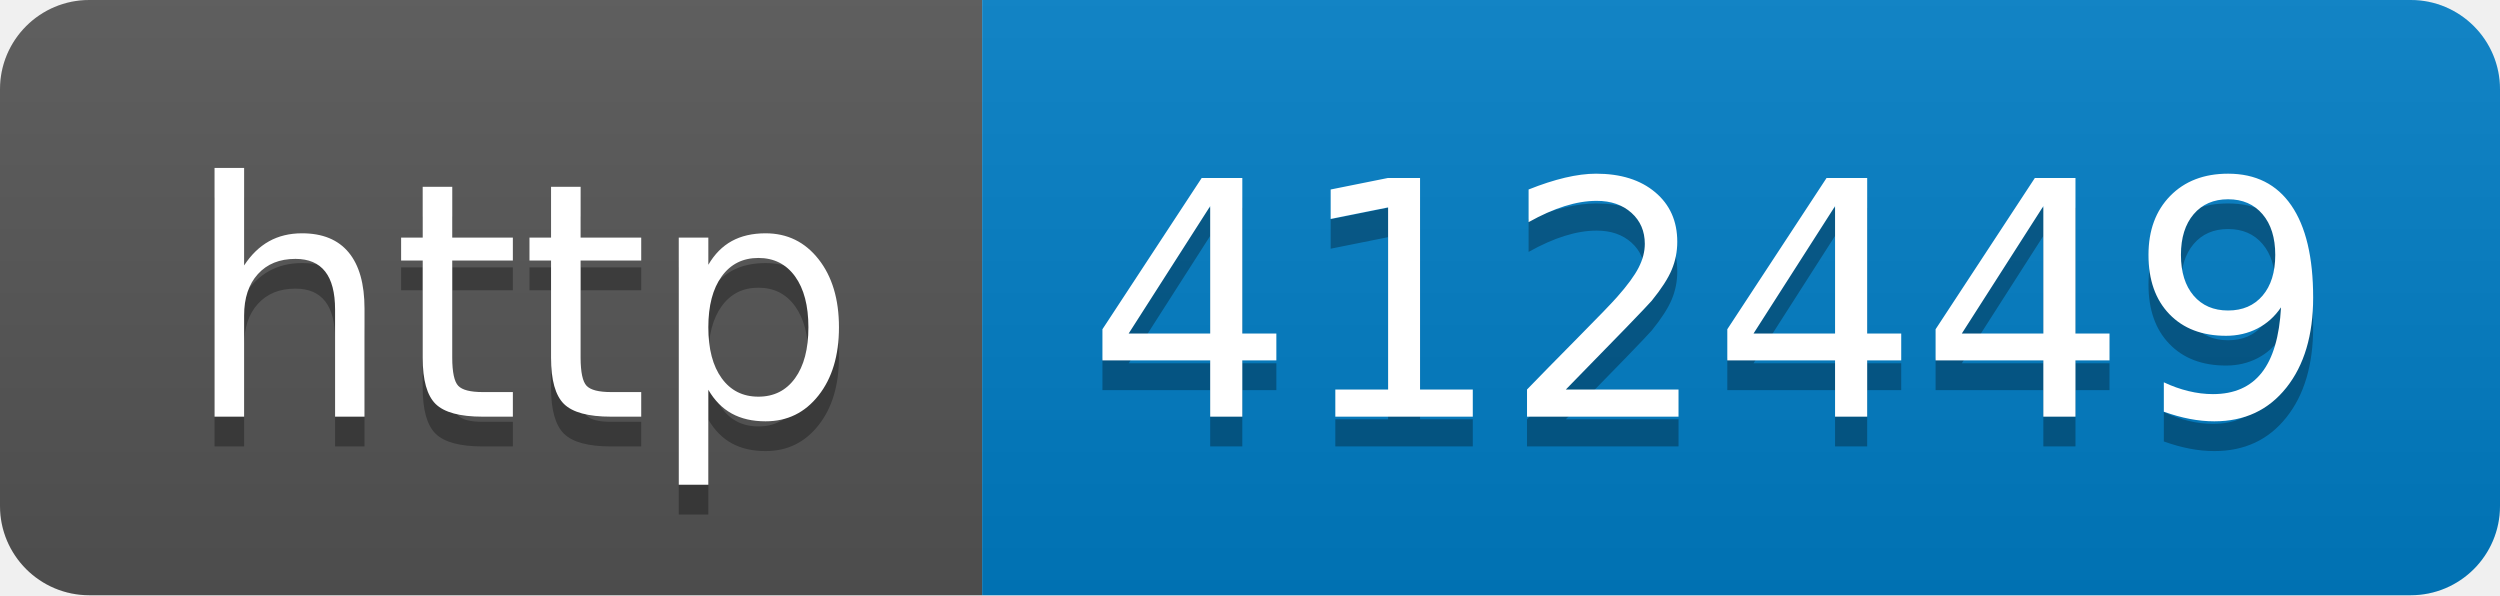
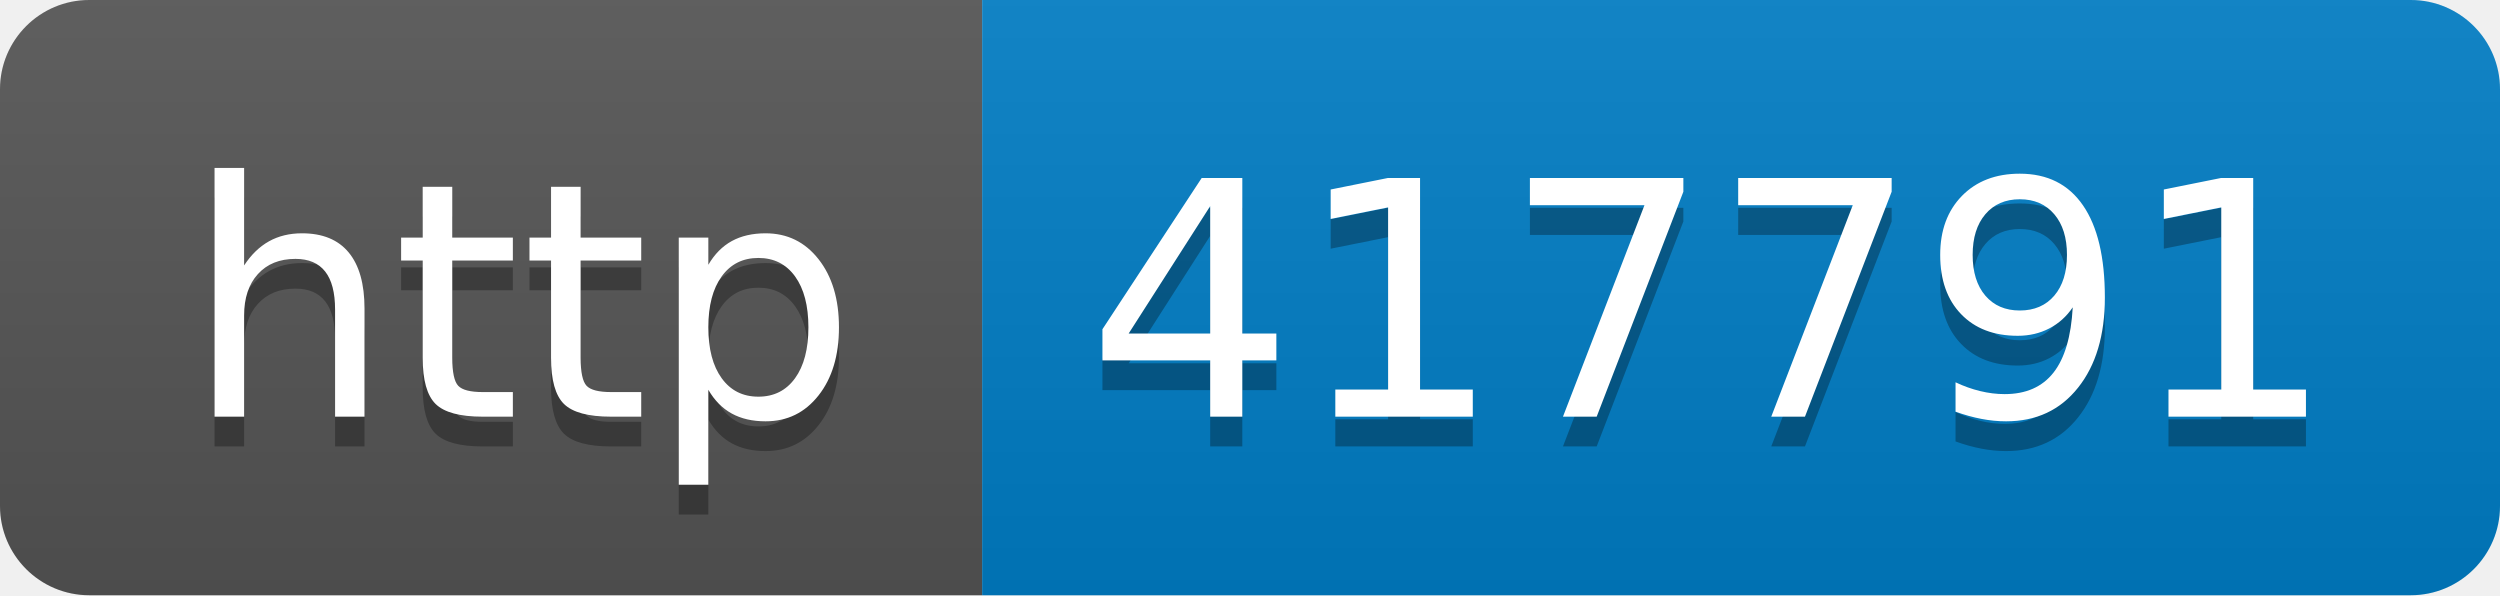
- <svg xmlns="http://www.w3.org/2000/svg" width="84" height="20" role="img" aria-label="http: 412449">
+ <svg xmlns="http://www.w3.org/2000/svg" width="84" height="20" role="img" aria-label="http: 417791">
  <linearGradient id="s" x2="0" y2="100%">
    <stop offset="0" stop-color="#bbb" stop-opacity=".1" />
    <stop offset="1" stop-opacity=".1" />
  </linearGradient>
  <clipPath id="r">
    <rect width="84" height="20" rx="3" fill="#fff" />
  </clipPath>
  <g clip-path="url(#r)">
    <rect width="33" height="20" fill="#555" />
    <rect x="33" width="51" height="20" fill="#007ec6" />
    <rect width="84" height="20" fill="url(#s)" />
  </g>
  <g fill="#fff" text-anchor="middle" font-family="Verdana,Geneva,DejaVu Sans,sans-serif" text-rendering="geometricPrecision" font-size="110">
    <text aria-hidden="true" x="175" y="150" fill="#010101" fill-opacity=".3" transform="scale(.1)" textLength="230">http</text>
    <text x="175" y="140" transform="scale(.1)" fill="#fff" textLength="230">http</text>
-     <text aria-hidden="true" x="575" y="150" fill="#010101" fill-opacity=".3" transform="scale(.1)" textLength="410">412449</text>
-     <text x="575" y="140" transform="scale(.1)" fill="#fff" textLength="410">412449</text>
+     <text aria-hidden="true" x="575" y="150" fill="#010101" fill-opacity=".3" transform="scale(.1)" textLength="410">417791</text>
+     <text x="575" y="140" transform="scale(.1)" fill="#fff" textLength="410">417791</text>
  </g>
</svg>
